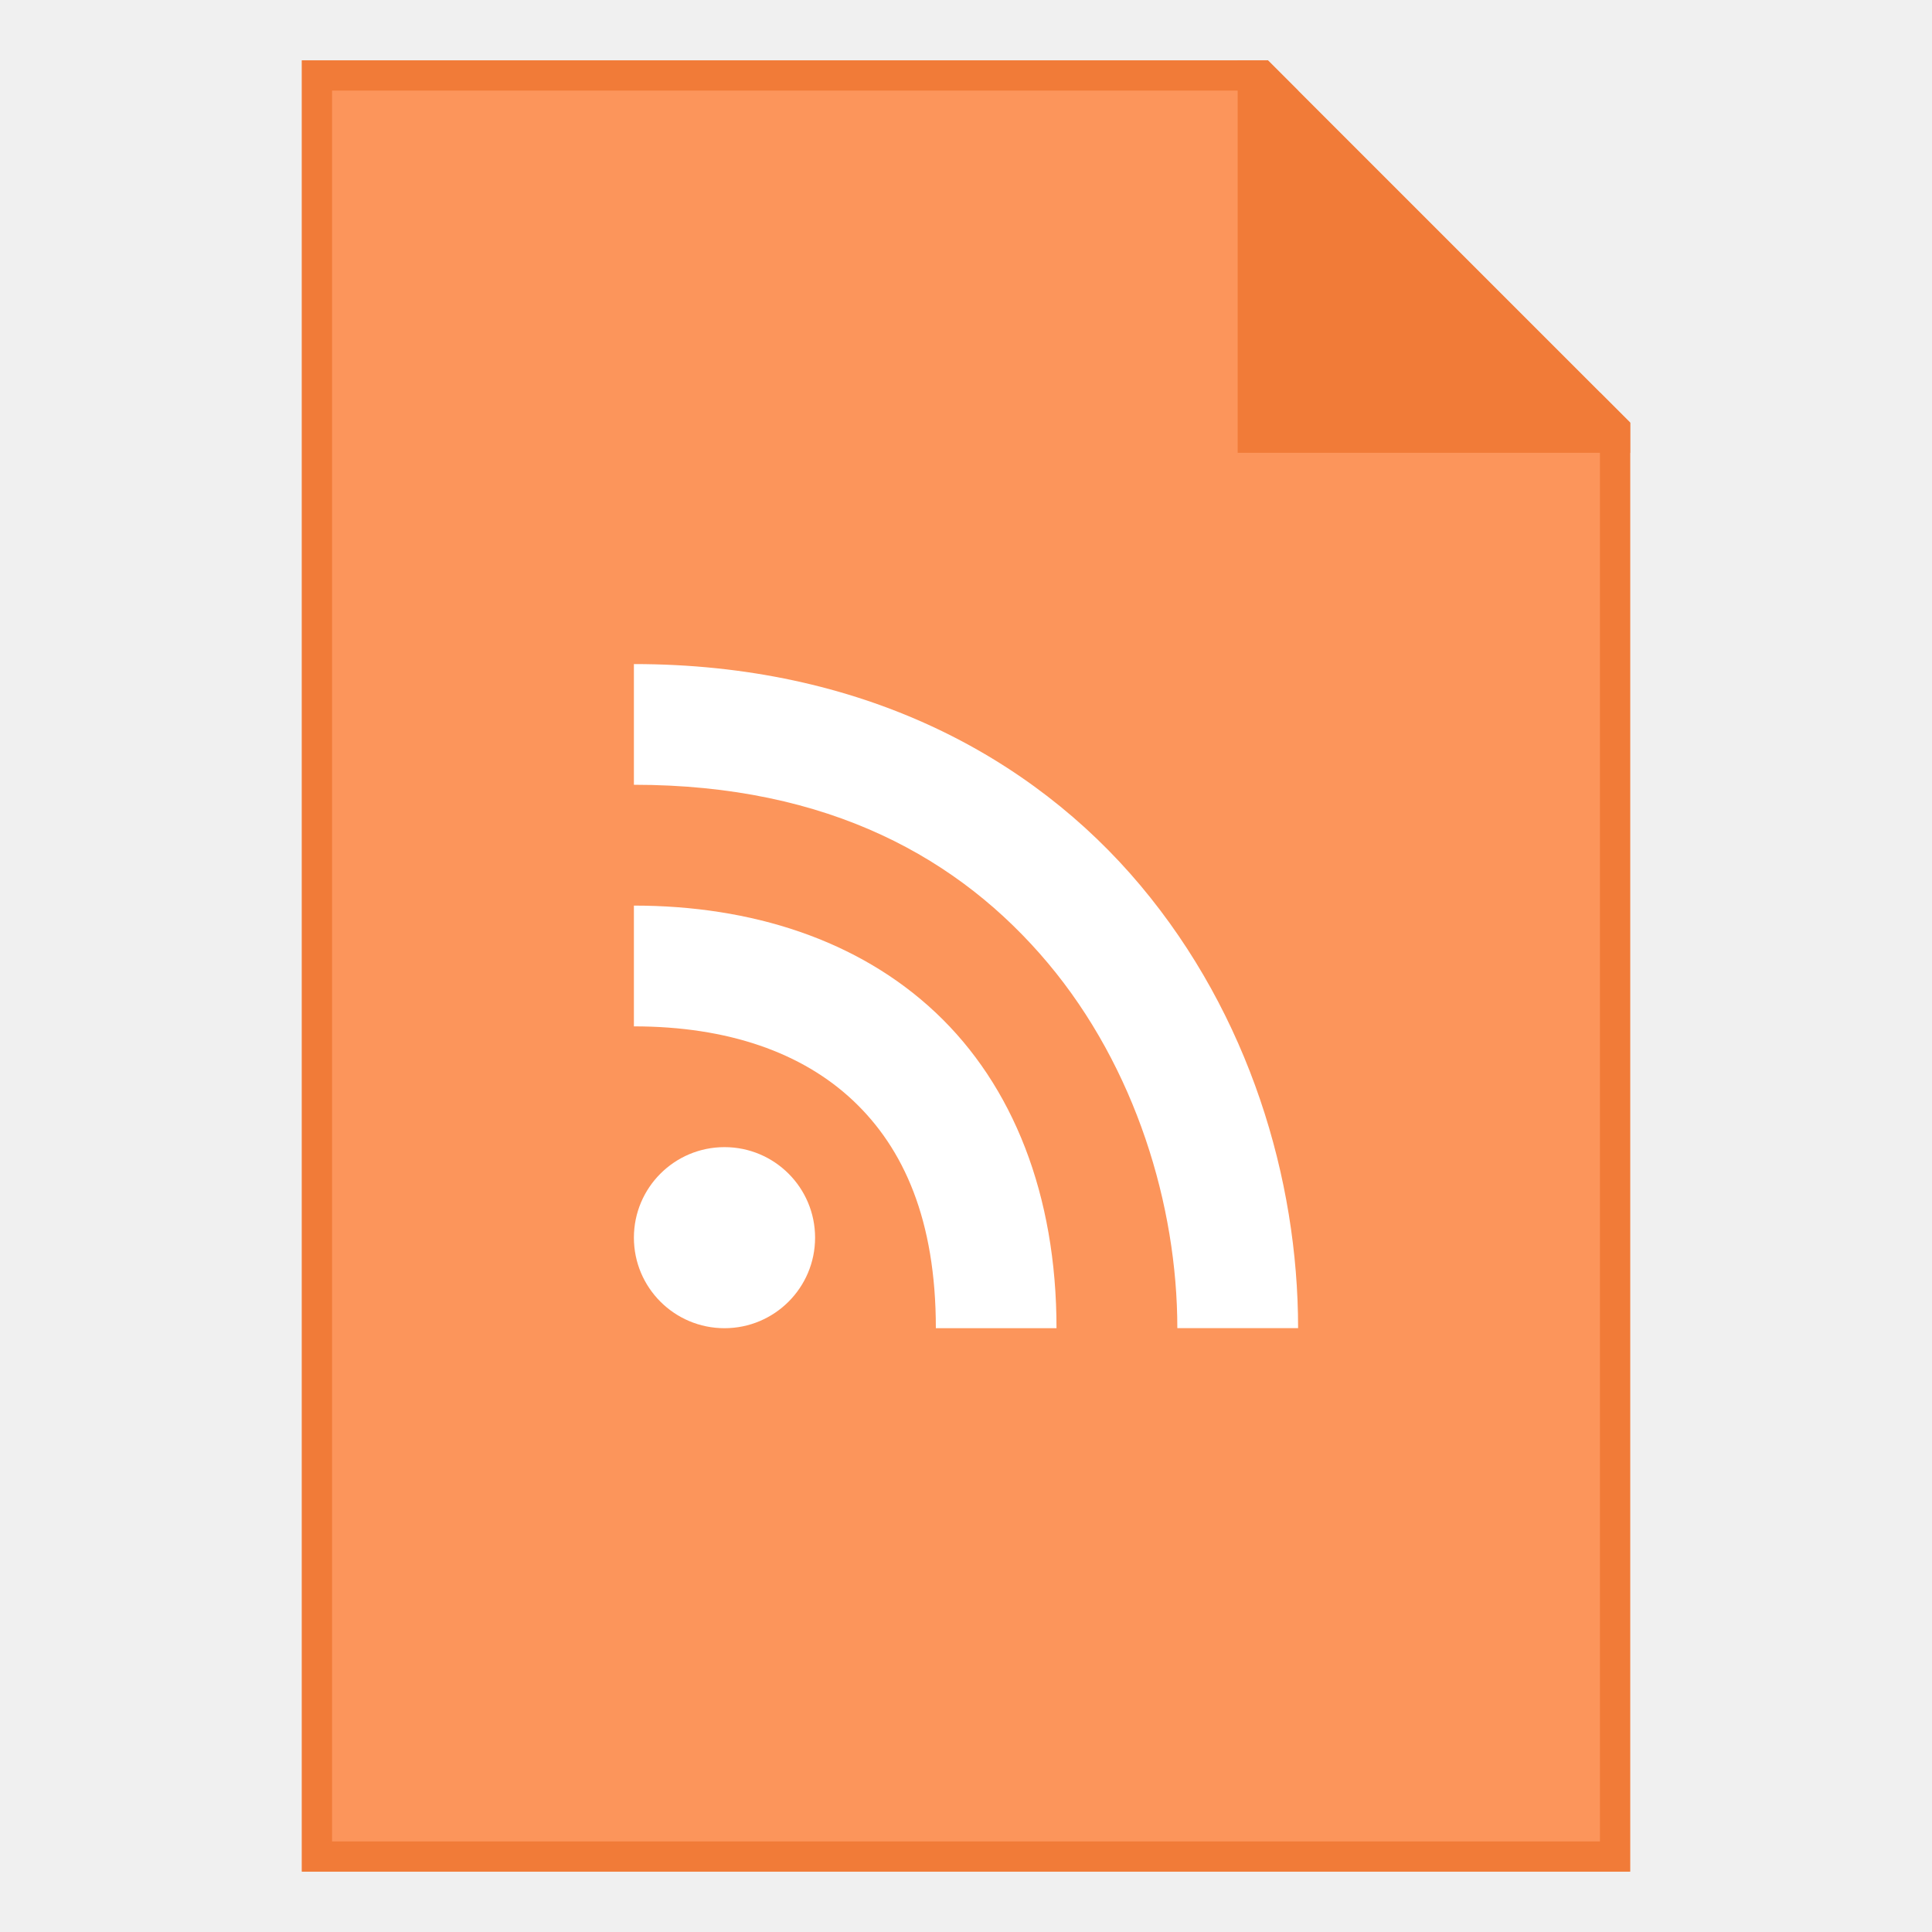
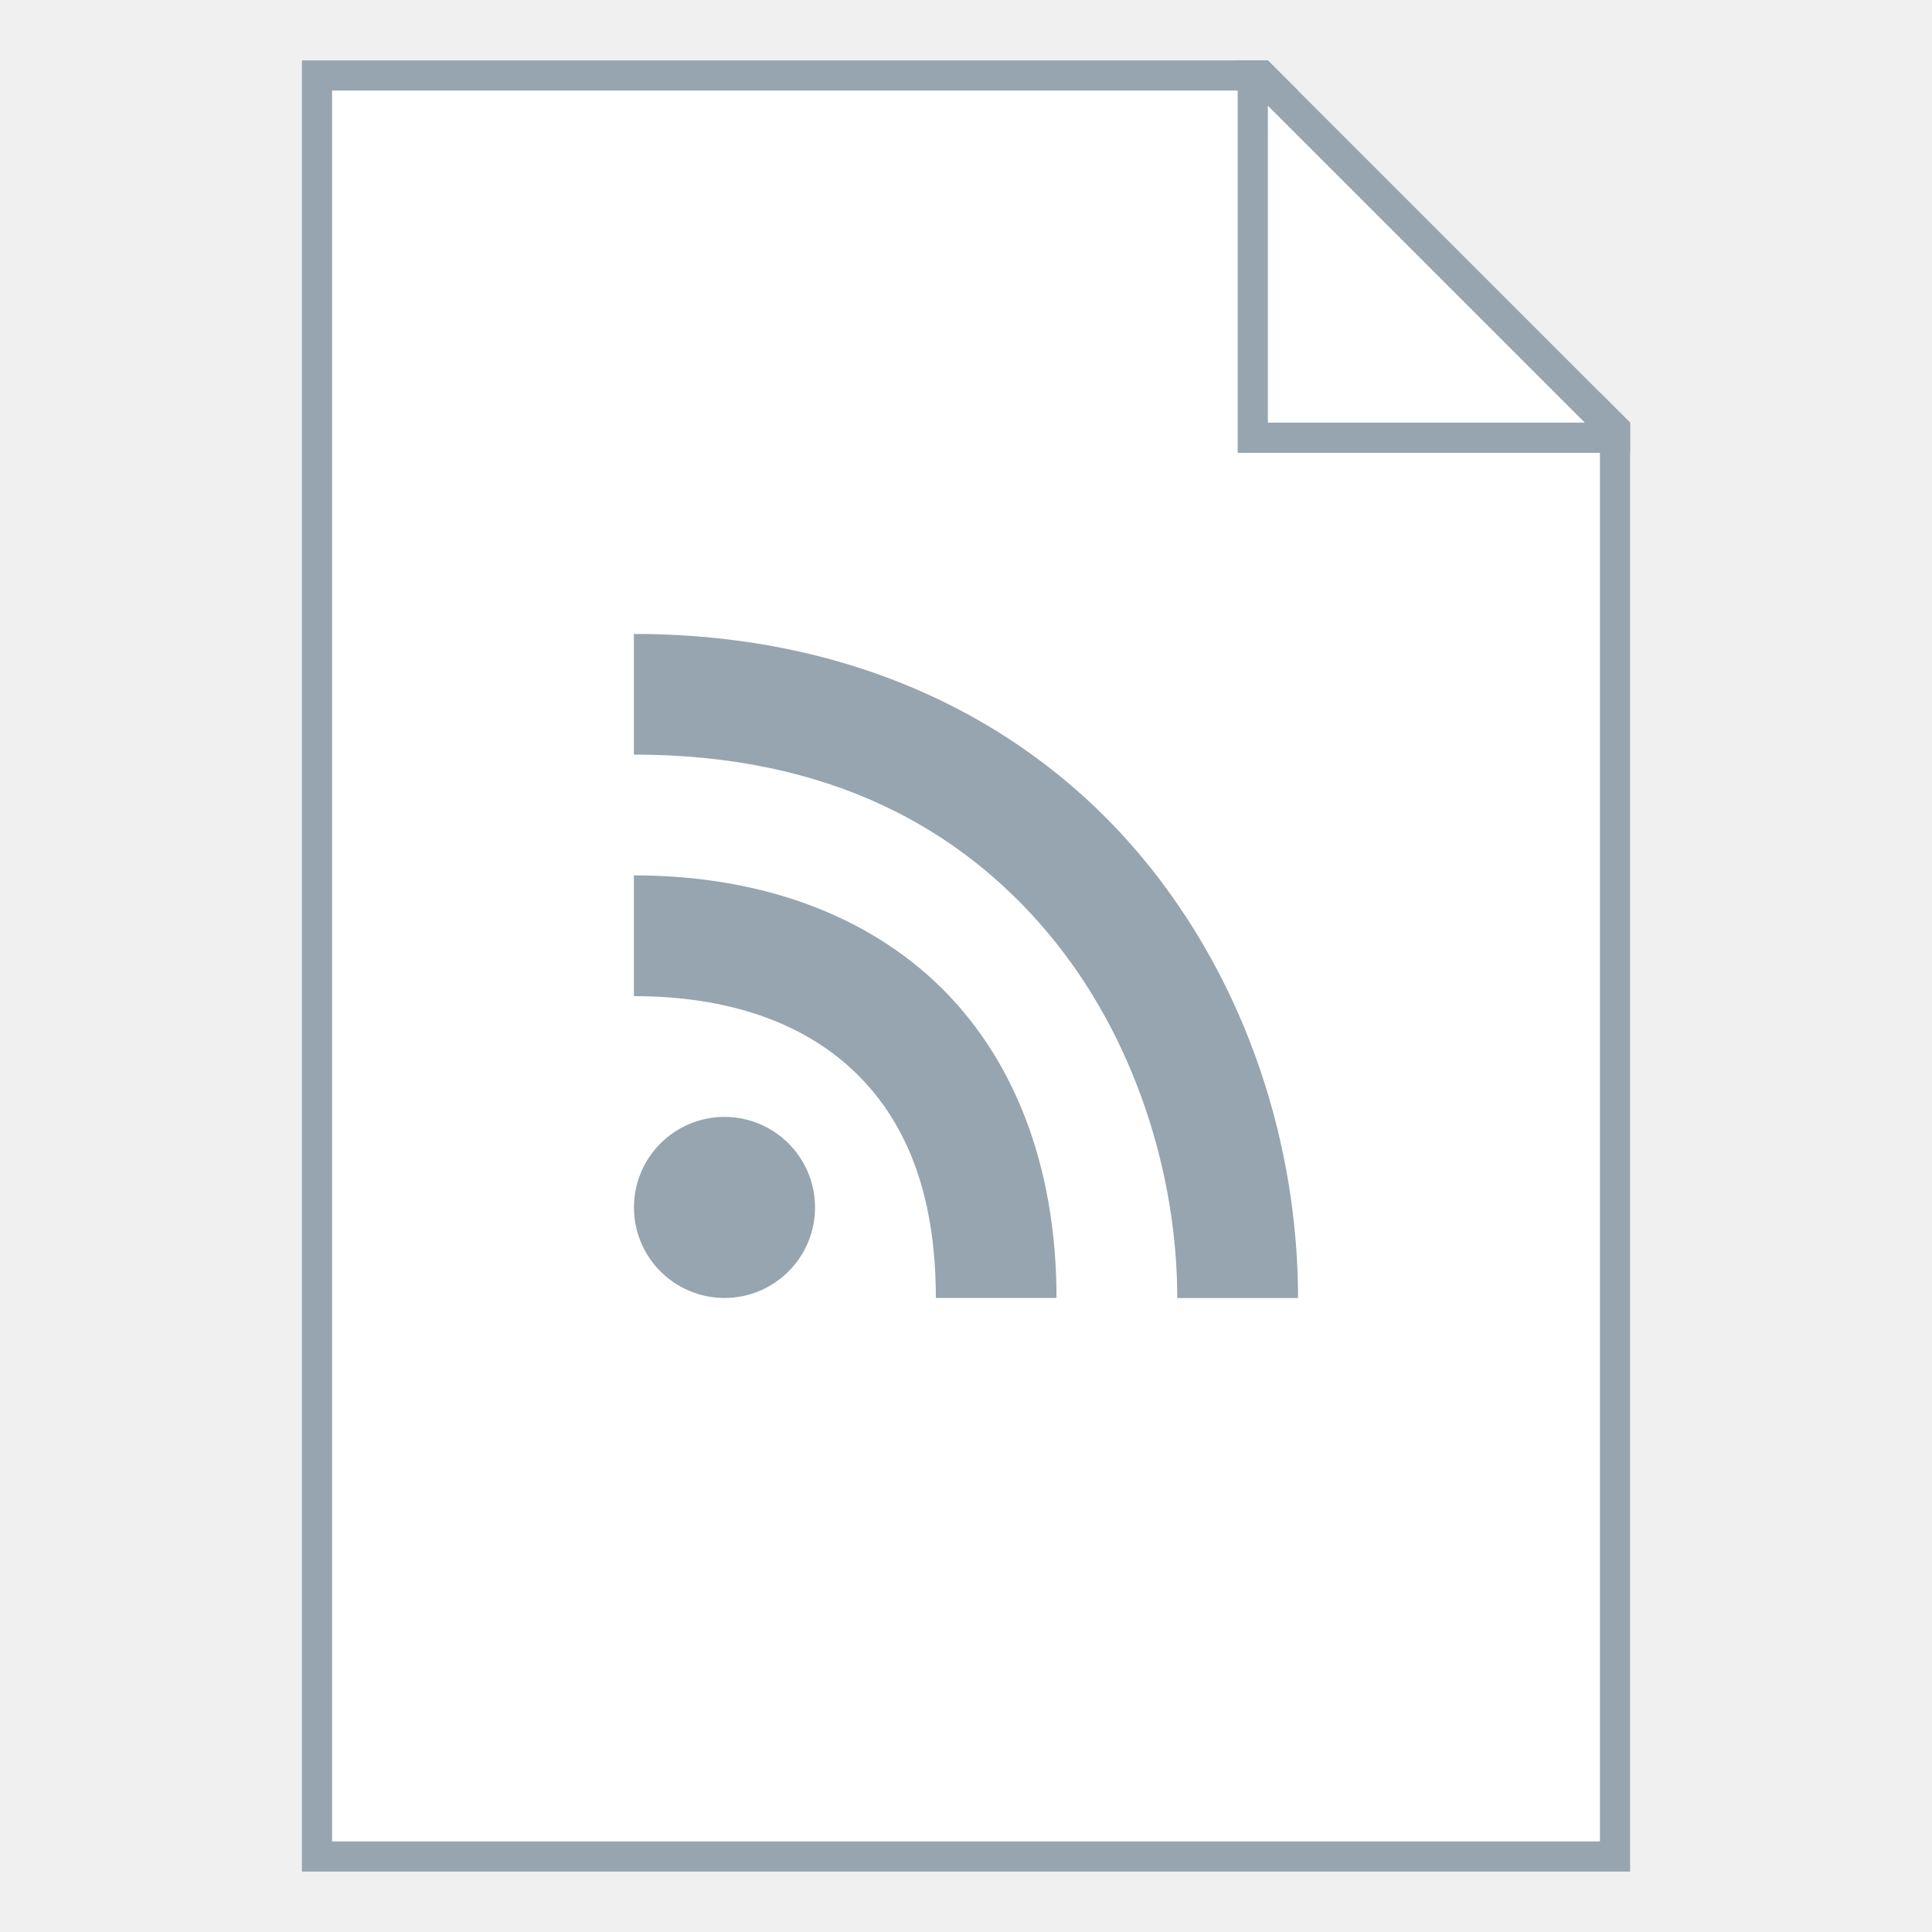
<svg xmlns="http://www.w3.org/2000/svg" width="128" height="128" viewBox="0 0 33.867 33.867" version="1.1" id="svg2634">
-   <defs id="defs2628" />
+   <defs id="defs2628">
+     <clipPath clipPathUnits="userSpaceOnUse" id="clipPath5603">
+       <path style="fill:#00ffff;fill-opacity:1;stroke:none;stroke-width:0.265px;stroke-linecap:butt;stroke-linejoin:miter;stroke-opacity:1" d="m 61.912,165.767 -6.879,6.879 6.879,6.879 6.879,-6.879 z" id="path5605" />
+     </clipPath>
+   </defs>
  <g id="layer1" transform="translate(-82.55,-136.1333)">
-     <g id="g856">
-       <path transform="matrix(0.2645833,0,0,0.2645833,82.55,136.1333)" id="rect851" d="m 20,4 v 120 h 88 V 28 L 84,4 Z" style="fill:#fc955b;fill-opacity:1;stroke:none;stroke-width:2;stroke-linejoin:bevel;stroke-miterlimit:4;stroke-dasharray:none;stroke-opacity:1" />
-       <path id="rect840" transform="matrix(0.2645833,0,0,0.2645833,82.55,136.1333)" d="m 20,4 v 120 h 88 V 28 l -2,-2 v 96 H 22 V 6 H 86 L 84,4 Z" style="fill:#f17b38;fill-opacity:1;stroke:none;stroke-width:1;stroke-linejoin:round;stroke-miterlimit:4;stroke-dasharray:none" />
-       <path transform="matrix(0.2645833,0,0,0.2645833,82.55,136.1333)" id="path863" d="m 82,4 v 26 h 26 V 28 L 84,4 Z" style="fill:#f17b38;fill-opacity:1;stroke:none;stroke-width:1px;stroke-linecap:butt;stroke-linejoin:miter;stroke-opacity:1" />
-       <path id="path881" d="m 93.662,152.008 v 2.117 c 1.65,0 2.949,0.461 3.84,1.299 0.891,0.838 1.453,2.096 1.453,3.992 h 2.115 c 0,-2.337 -0.761,-4.255 -2.119,-5.533 -1.358,-1.278 -3.235,-1.875 -5.289,-1.875 z" style="color:#000000;font-style:normal;font-variant:normal;font-weight:normal;font-stretch:normal;font-size:medium;line-height:normal;font-family:sans-serif;font-variant-ligatures:normal;font-variant-position:normal;font-variant-caps:normal;font-variant-numeric:normal;font-variant-alternates:normal;font-feature-settings:normal;text-indent:0;text-align:start;text-decoration:none;text-decoration-line:none;text-decoration-style:solid;text-decoration-color:#000000;letter-spacing:normal;word-spacing:normal;text-transform:none;writing-mode:lr-tb;direction:ltr;text-orientation:mixed;dominant-baseline:auto;baseline-shift:baseline;text-anchor:start;white-space:normal;shape-padding:0;clip-rule:nonzero;display:inline;overflow:visible;visibility:visible;opacity:1;isolation:auto;mix-blend-mode:normal;color-interpolation:sRGB;color-interpolation-filters:linearRGB;solid-color:#000000;solid-opacity:1;vector-effect:none;fill:#ffffff;fill-opacity:1;fill-rule:nonzero;stroke:none;stroke-width:2.117;stroke-linecap:butt;stroke-linejoin:miter;stroke-miterlimit:4;stroke-dasharray:none;stroke-dashoffset:0;stroke-opacity:1;color-rendering:auto;image-rendering:auto;shape-rendering:auto;text-rendering:auto;enable-background:accumulate" />
-       <path id="path877" d="m 93.662,147.775 v 2.115 c 3.427,0 5.725,1.299 7.26,3.129 1.535,1.83 2.266,4.25 2.266,6.396 h 2.117 c 0,-2.616 -0.857,-5.487 -2.762,-7.758 -1.905,-2.271 -4.9,-3.883 -8.881,-3.883 z" style="color:#000000;font-style:normal;font-variant:normal;font-weight:normal;font-stretch:normal;font-size:medium;line-height:normal;font-family:sans-serif;font-variant-ligatures:normal;font-variant-position:normal;font-variant-caps:normal;font-variant-numeric:normal;font-variant-alternates:normal;font-feature-settings:normal;text-indent:0;text-align:start;text-decoration:none;text-decoration-line:none;text-decoration-style:solid;text-decoration-color:#000000;letter-spacing:normal;word-spacing:normal;text-transform:none;writing-mode:lr-tb;direction:ltr;text-orientation:mixed;dominant-baseline:auto;baseline-shift:baseline;text-anchor:start;white-space:normal;shape-padding:0;clip-rule:nonzero;display:inline;overflow:visible;visibility:visible;opacity:1;isolation:auto;mix-blend-mode:normal;color-interpolation:sRGB;color-interpolation-filters:linearRGB;solid-color:#000000;solid-opacity:1;vector-effect:none;fill:#ffffff;fill-opacity:1;fill-rule:nonzero;stroke:none;stroke-width:2.117;stroke-linecap:butt;stroke-linejoin:miter;stroke-miterlimit:4;stroke-dasharray:none;stroke-dashoffset:0;stroke-opacity:1;color-rendering:auto;image-rendering:auto;shape-rendering:auto;text-rendering:auto;enable-background:accumulate" />
-       <ellipse ry="1.587" rx="1.588" cy="157.829" cx="95.25" id="path883" style="opacity:1;fill:#ffffff;fill-opacity:1;fill-rule:evenodd;stroke:none;stroke-width:2.117;stroke-linecap:round;stroke-linejoin:bevel;stroke-miterlimit:4;stroke-dasharray:none;stroke-opacity:1" />
+     <g id="g4866">
+       <path id="rect851" d="m 87.842,137.192 v 31.75 H 111.125 v -25.4 l -6.35,-6.35 z" style="fill:#ffffff;fill-opacity:1;stroke:none;stroke-width:0.529;stroke-linejoin:bevel;stroke-miterlimit:4;stroke-dasharray:none;stroke-opacity:1" />
+       <path id="rect840" d="m 87.842,137.192 v 31.75 H 111.125 v -25.4 l -0.529,-0.529 v 25.4 H 88.371 v -30.692 h 16.933 l -0.529,-0.529 z" style="fill:#96a5af;fill-opacity:1;stroke:none;stroke-width:0.265;stroke-linejoin:round;stroke-miterlimit:4;stroke-dasharray:none" />
+       <path id="path863" d="m 104.246,137.192 v 6.879 h 6.879 v -0.529 l -6.35,-6.35 z m 0.529,0.794 5.556,5.556 H 104.775 Z" style="fill:#96a5af;fill-opacity:1;stroke:none;stroke-width:0.265px;stroke-linecap:butt;stroke-linejoin:miter;stroke-opacity:1" />
+       <path id="path881" d="m 93.662,147.246 v 2.115 c 3.427,0 5.725,1.299 7.26,3.129 1.535,1.83 2.265,4.25 2.265,6.397 h 2.117 c 0,-2.616 -0.857,-5.487 -2.762,-7.758 -1.905,-2.271 -4.9,-3.883 -8.881,-3.883 z m 0,4.232 v 2.117 c 1.65,0 2.949,0.461 3.84,1.299 0.891,0.838 1.453,2.096 1.453,3.992 h 2.115 c 0,-2.337 -0.761,-4.255 -2.119,-5.533 -1.358,-1.278 -3.235,-1.875 -5.289,-1.875 z m 1.588,4.234 a 1.588,1.587 0 0 0 -1.587,1.587 1.588,1.587 0 0 0 1.587,1.587 1.588,1.587 0 0 0 1.587,-1.587 1.588,1.587 0 0 0 -1.587,-1.587 z" style="color:#000000;font-style:normal;font-variant:normal;font-weight:normal;font-stretch:normal;font-size:medium;line-height:normal;font-family:sans-serif;font-variant-ligatures:normal;font-variant-position:normal;font-variant-caps:normal;font-variant-numeric:normal;font-variant-alternates:normal;font-feature-settings:normal;text-indent:0;text-align:start;text-decoration:none;text-decoration-line:none;text-decoration-style:solid;text-decoration-color:#000000;letter-spacing:normal;word-spacing:normal;text-transform:none;writing-mode:lr-tb;direction:ltr;text-orientation:mixed;dominant-baseline:auto;baseline-shift:baseline;text-anchor:start;white-space:normal;shape-padding:0;clip-rule:nonzero;display:inline;overflow:visible;visibility:visible;opacity:1;isolation:auto;mix-blend-mode:normal;color-interpolation:sRGB;color-interpolation-filters:linearRGB;solid-color:#000000;solid-opacity:1;vector-effect:none;fill:#96a5af;fill-opacity:1;fill-rule:nonzero;stroke:none;stroke-width:2.117;stroke-linecap:butt;stroke-linejoin:miter;stroke-miterlimit:4;stroke-dasharray:none;stroke-dashoffset:0;stroke-opacity:1;color-rendering:auto;image-rendering:auto;shape-rendering:auto;text-rendering:auto;enable-background:accumulate" />
    </g>
  </g>
</svg>
